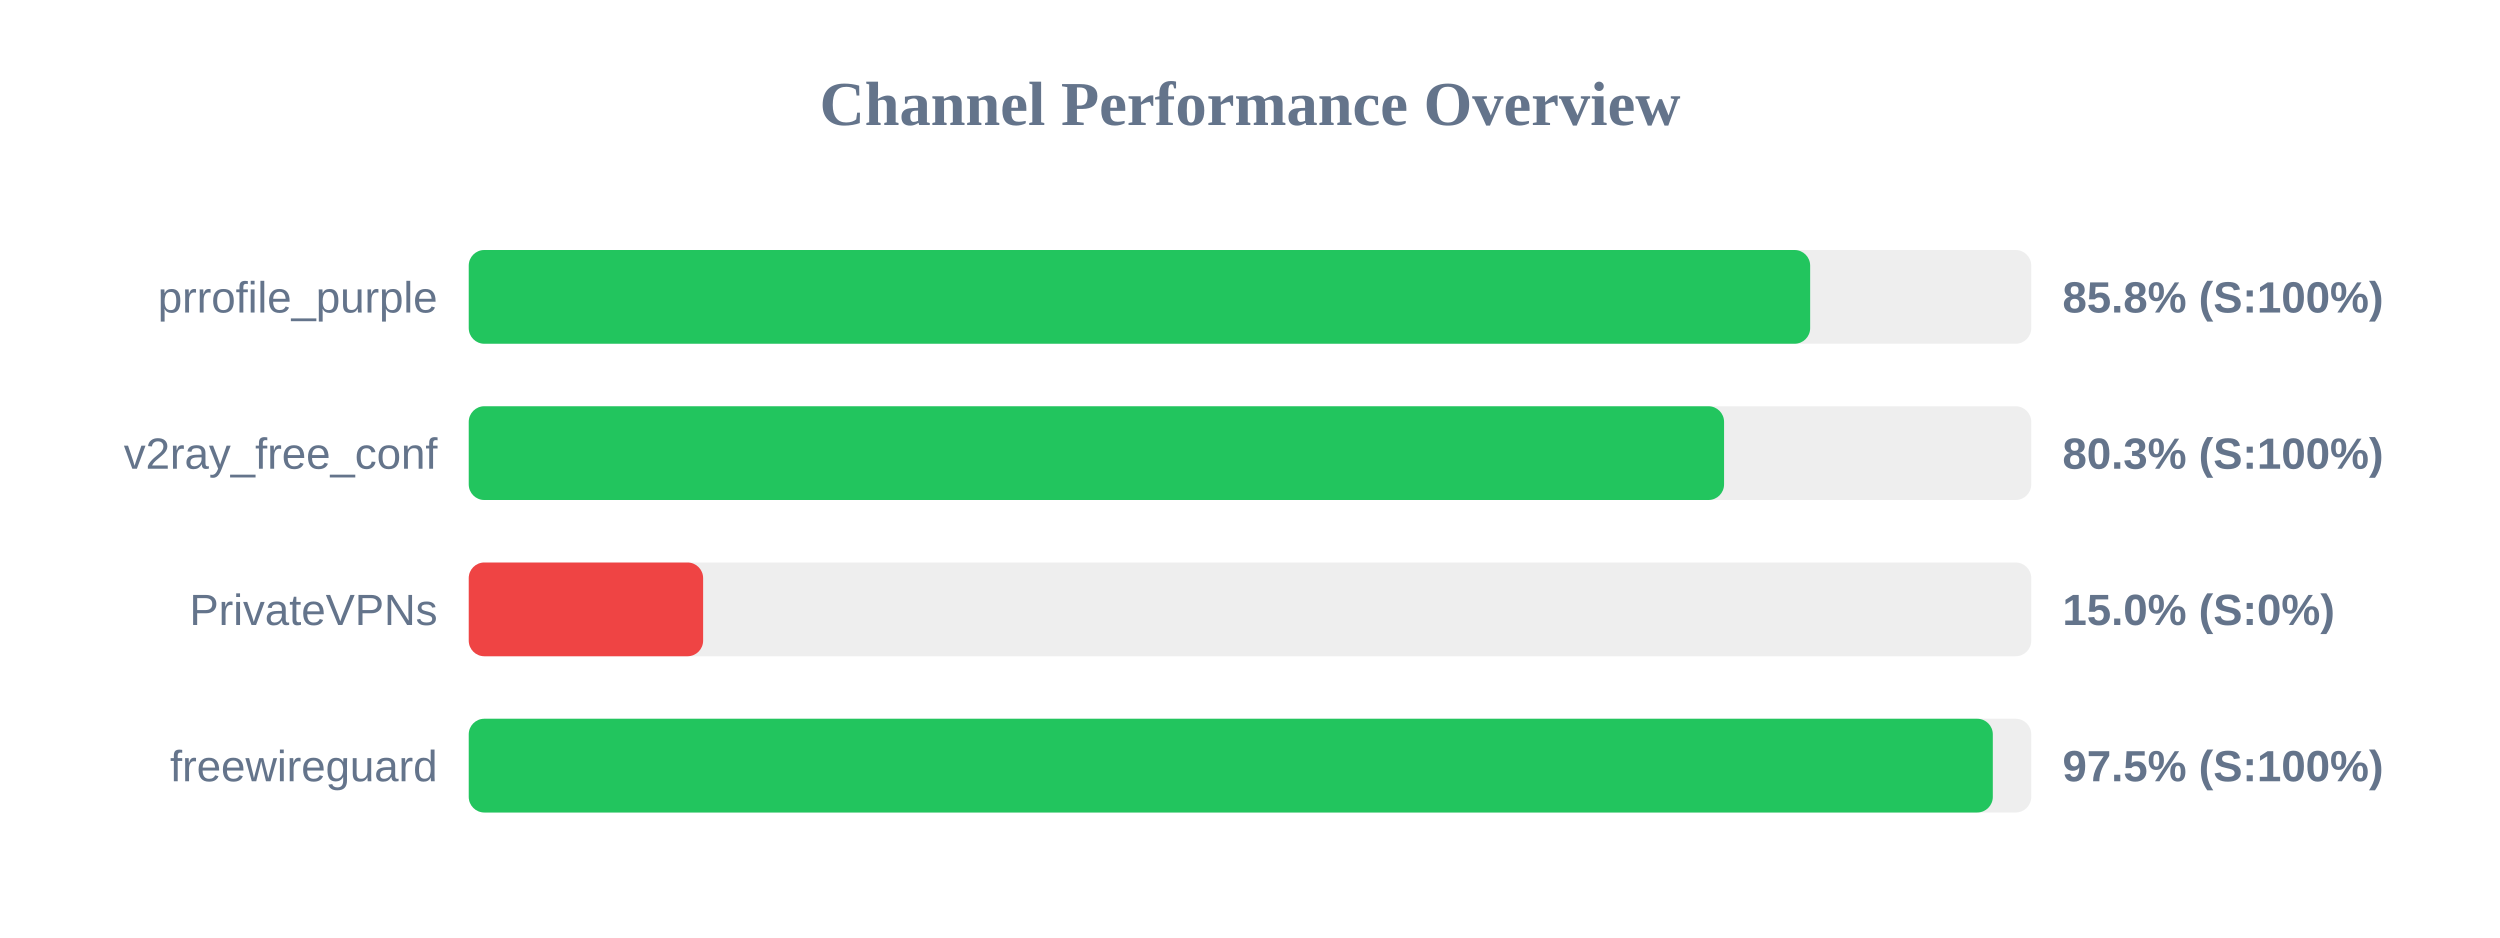
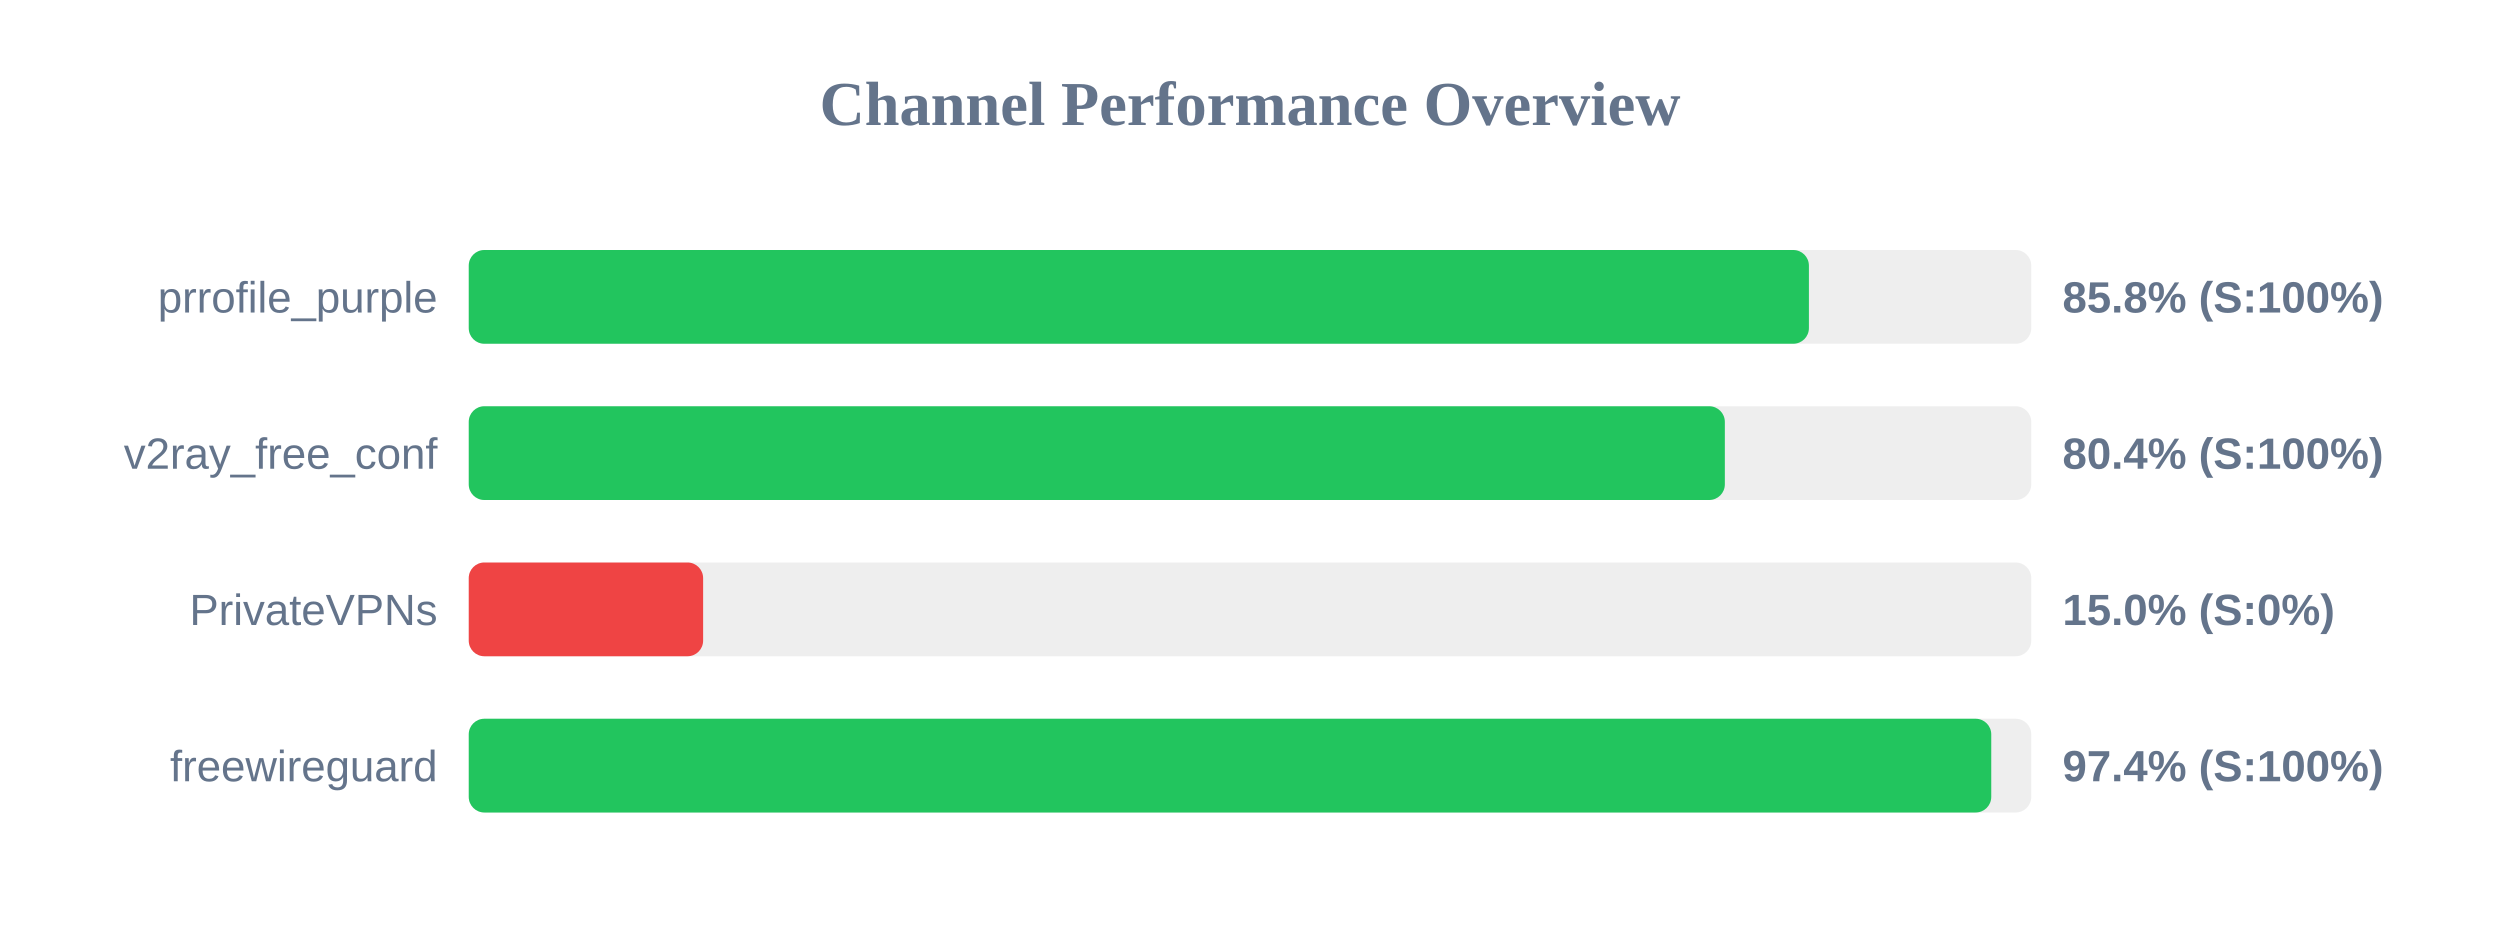
<svg xmlns="http://www.w3.org/2000/svg" width="800" height="300" version="1.1">
  <style>
        .row { font: 14px Arial; fill: #64748b; }
        .score { font: bold 14px Arial; fill: #64748b; }
    </style>
  <text x="400" y="40" text-anchor="middle" font-size="20px" font-weight="bold" fill="#64748b">Channel Performance Overview</text>
  <rect x="150" y="80" width="500" height="30" fill="#eee" rx="5" />
-   <rect x="150" y="80" width="429.25" height="30" fill="#22c55e" rx="5" />
+   <rect x="150" y="80" width="428.85" height="30" fill="#22c55e" rx="5" />
  <text x="140" y="100" text-anchor="end" class="row">prrofile_purple</text>
  <text x="660" y="100" text-anchor="start" class="score">85.8% (S:100%)</text>
  <rect x="150" y="130" width="500" height="30" fill="#eee" rx="5" />
-   <rect x="150" y="130" width="401.7" height="30" fill="#22c55e" rx="5" />
+   <rect x="150" y="130" width="401.95" height="30" fill="#22c55e" rx="5" />
  <text x="140" y="150" text-anchor="end" class="row">v2ray_free_conf</text>
-   <text x="660" y="150" text-anchor="start" class="score">80.3% (S:100%)</text>
+   <text x="660" y="150" text-anchor="start" class="score">80.4% (S:100%)</text>
  <rect x="150" y="180" width="500" height="30" fill="#eee" rx="5" />
  <rect x="150" y="180" width="75.0" height="30" fill="#ef4444" rx="5" />
  <text x="140" y="200" text-anchor="end" class="row">PrivateVPNs</text>
  <text x="660" y="200" text-anchor="start" class="score">15.0% (S:0%)</text>
  <rect x="150" y="230" width="500" height="30" fill="#eee" rx="5" />
-   <rect x="150" y="230" width="487.7" height="30" fill="#22c55e" rx="5" />
+   <rect x="150" y="230" width="487.2" height="30" fill="#22c55e" rx="5" />
  <text x="140" y="250" text-anchor="end" class="row">freewireguard</text>
-   <text x="660" y="250" text-anchor="start" class="score">97.5% (S:100%)</text>
+   <text x="660" y="250" text-anchor="start" class="score">97.4% (S:100%)</text>
</svg>
